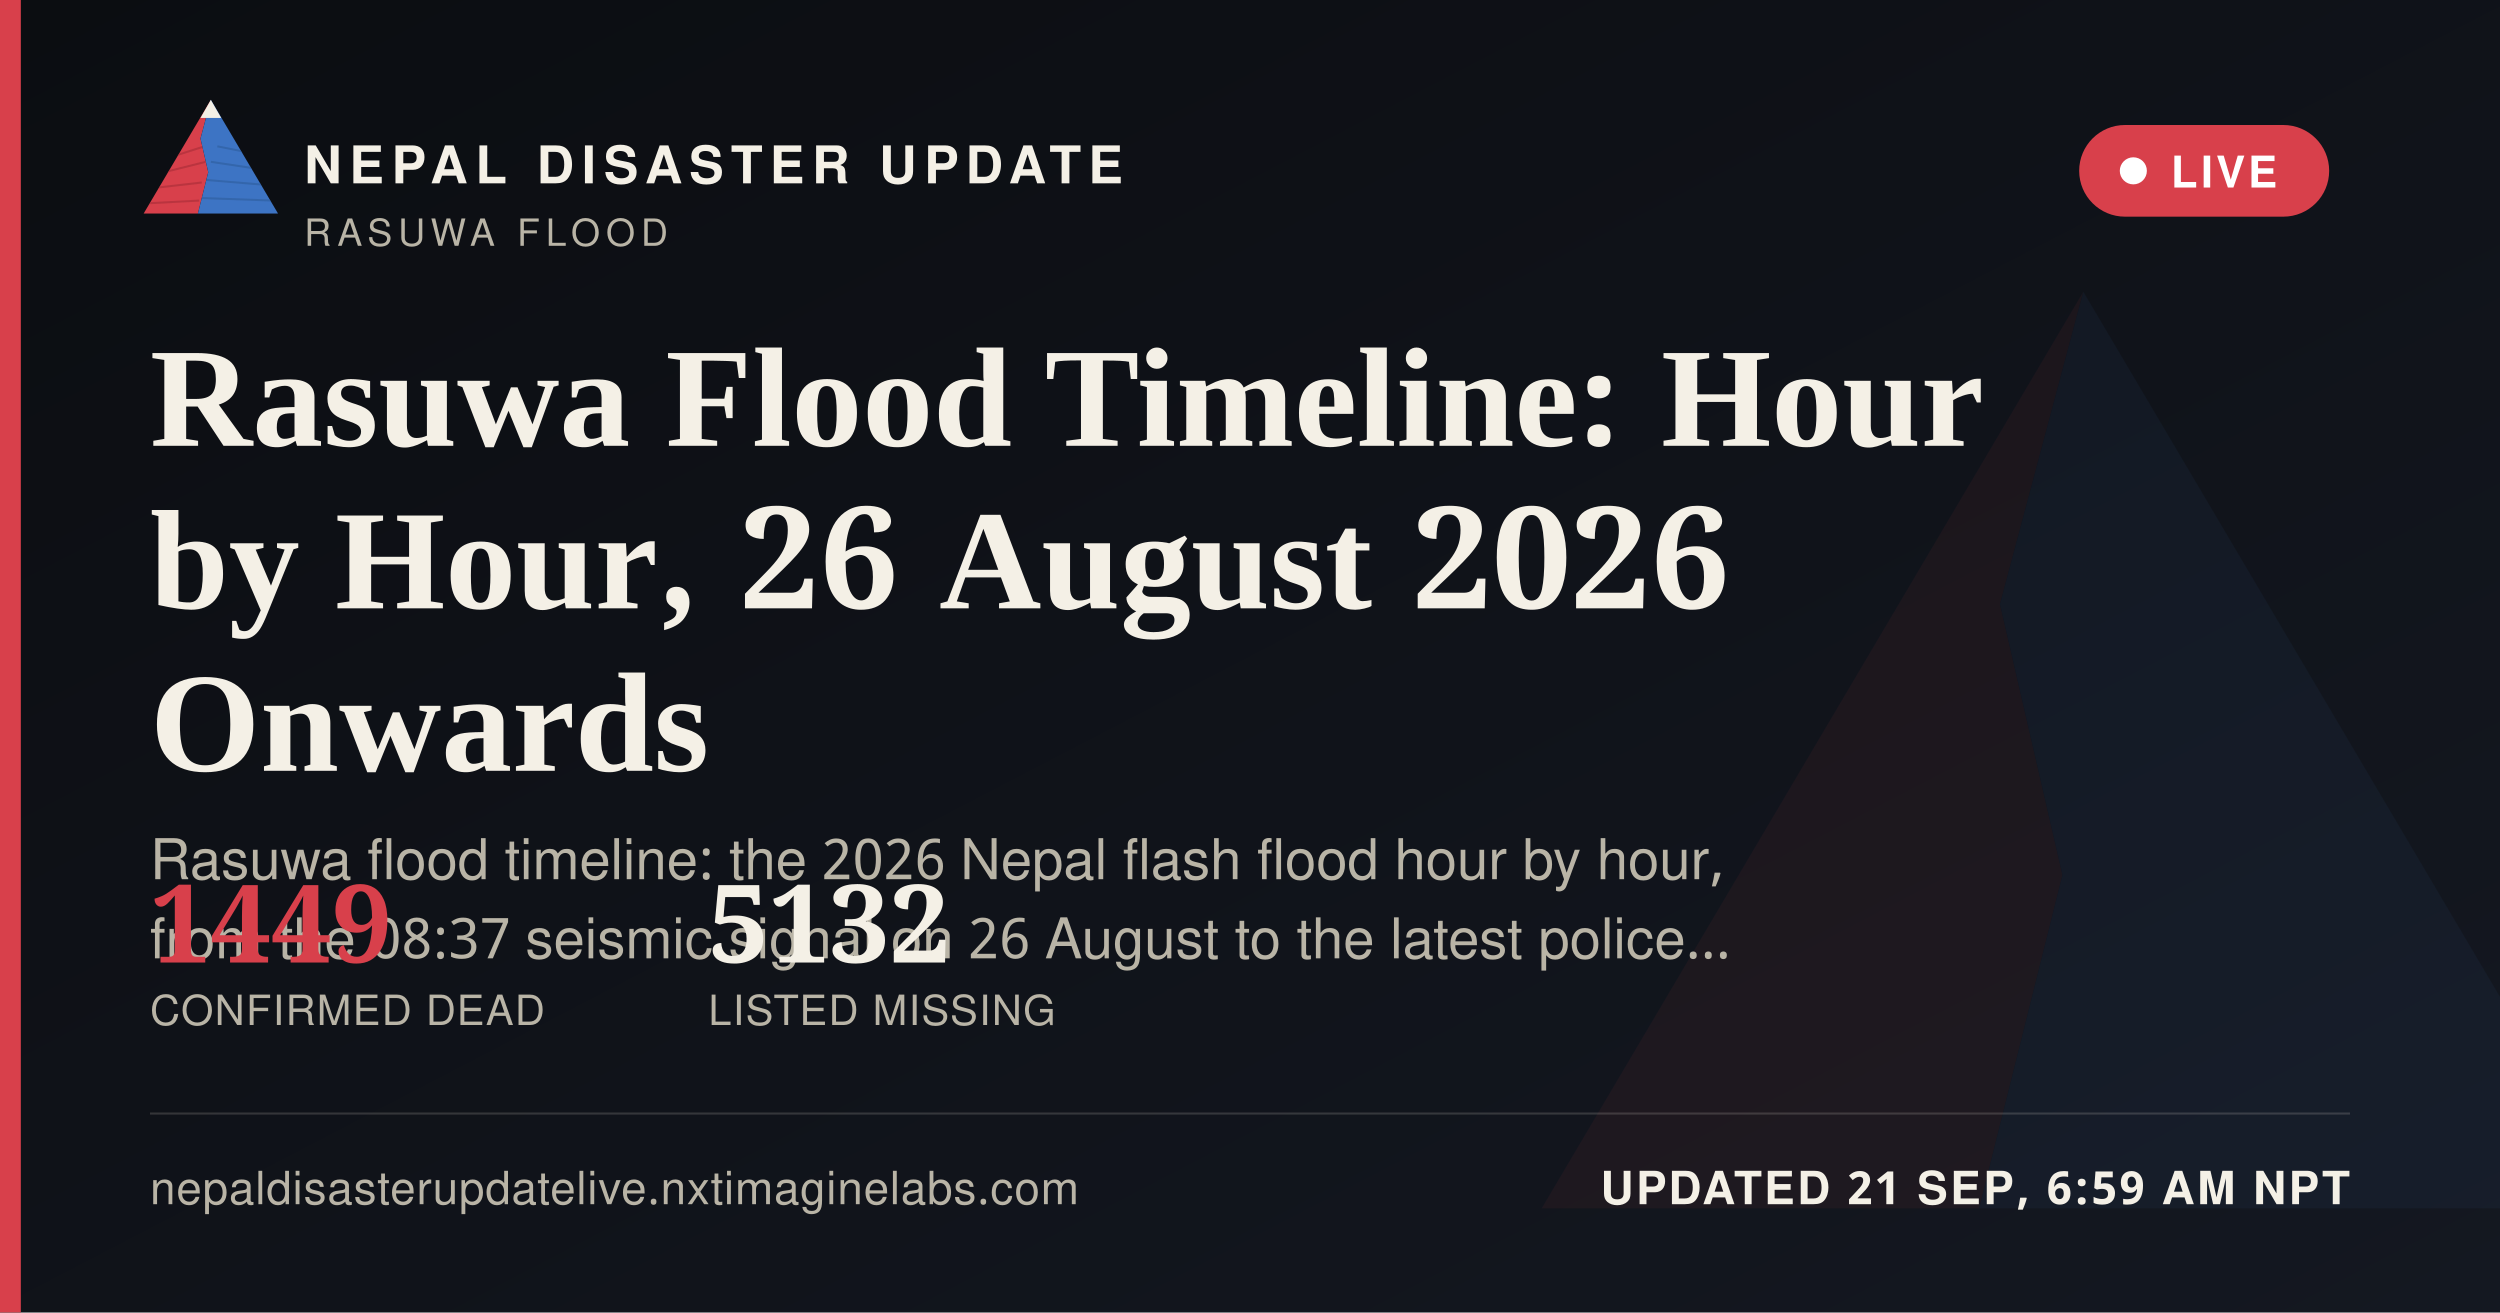
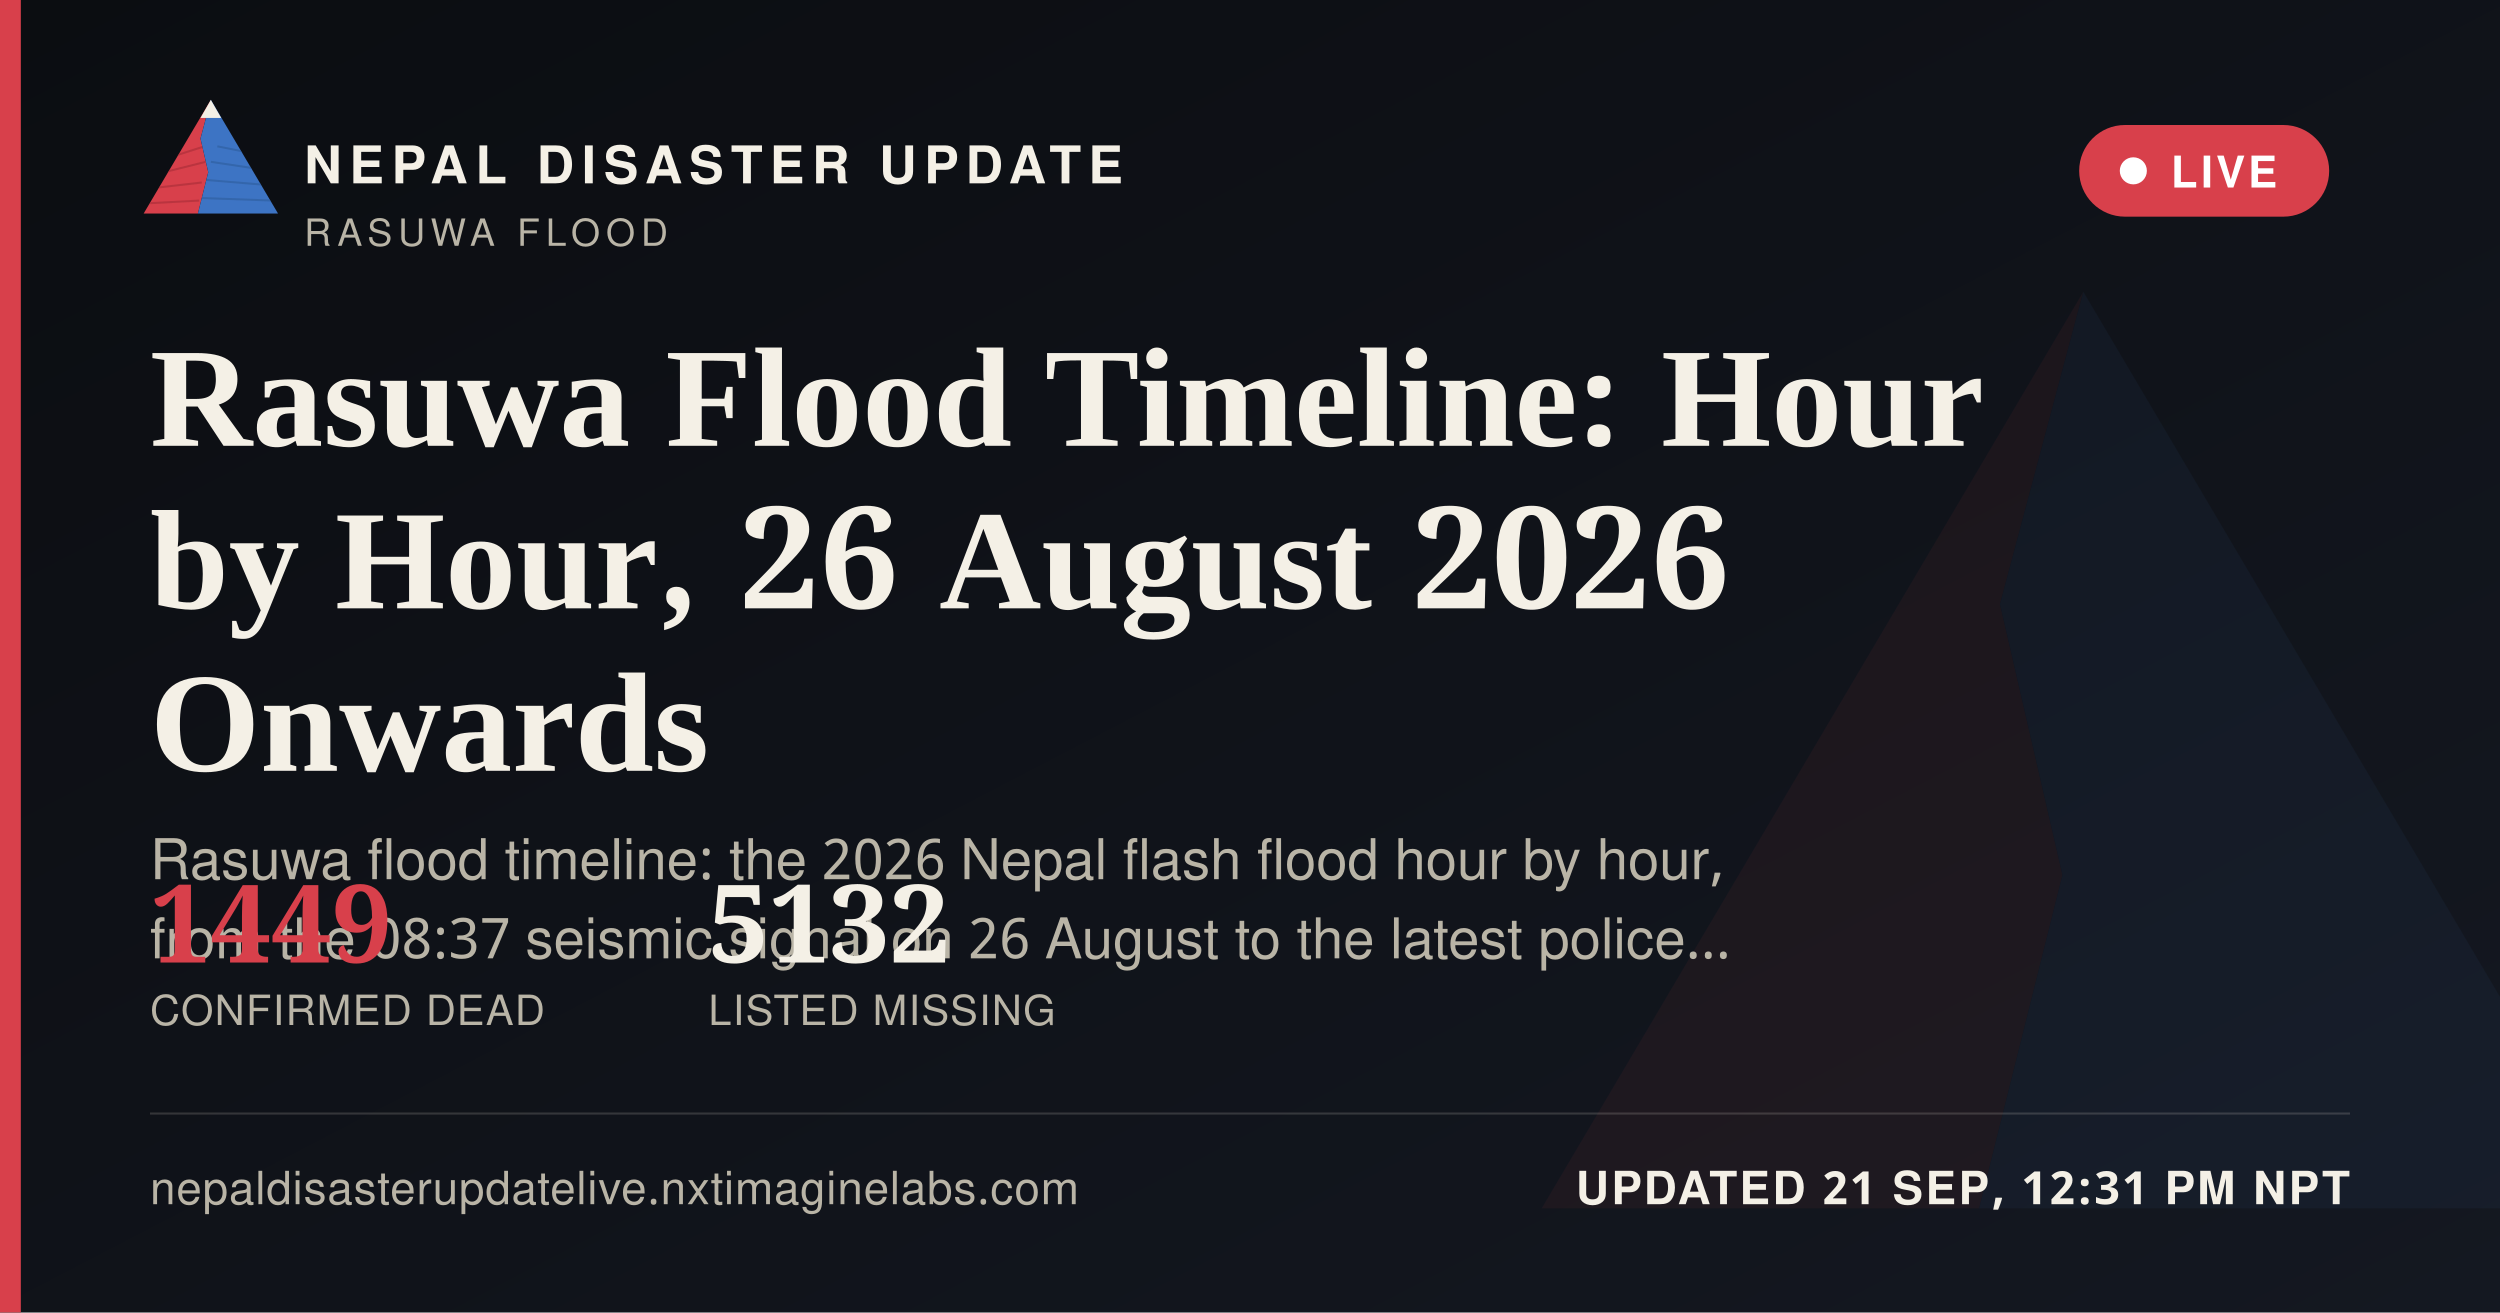
<svg xmlns="http://www.w3.org/2000/svg" width="1200" height="630" viewBox="0 0 1200 630">
  <defs>
    <linearGradient id="ogbg" x1="0" y1="0" x2="1" y2="1">
      <stop offset="0" stop-color="#0B0D11" />
      <stop offset="1" stop-color="#141821" />
    </linearGradient>
  </defs>
  <rect width="1200" height="630" fill="url(#ogbg)" />
  <g transform="translate(700,60) scale(5)" opacity="0.06">
    <polygon points="60,16 52,46 58,72 50,104 8,104" fill="#D8404B" />
    <polygon points="60,16 112,104 50,104 58,72 52,46" fill="#3D74C4" />
  </g>
  <rect x="0" y="0" width="10" height="630" fill="#D8404B" />
  <g transform="translate(64,38) scale(0.62)">
    <g>
      <defs>
        <clipPath id="ogLc">
          <polygon points="60,16 52,46 58,72 50,104 8,104" />
        </clipPath>
        <clipPath id="ogRc">
          <polygon points="60,16 112,104 50,104 58,72 52,46" />
        </clipPath>
      </defs>
      <polygon points="60,16 52,46 58,72 50,104 8,104" fill="#D8404B" />
      <g clip-path="url(#ogLc)" stroke="#A32A34" stroke-width="1.6" fill="none" opacity="0.55">
        <path d="M30,60 L55,52" />
        <path d="M24,72 L56,64" />
        <path d="M18,84 L53,80" />
        <path d="M13,96 L51,94" />
      </g>
      <polygon points="60,16 112,104 50,104 58,72 52,46" fill="#3D74C4" />
      <g clip-path="url(#ogRc)" stroke="#2A5793" stroke-width="1.6" fill="none" opacity="0.5">
        <path d="M65,52 L95,58" />
        <path d="M60,64 L100,70" />
        <path d="M56,78 L104,82" />
        <path d="M52,92 L108,94" />
      </g>
      <polygon points="60,16 52,30 68,30" fill="#F4F0E6" />
    </g>
  </g>
  <text x="146" y="88" font-family="'Public Sans', 'Noto Sans Devanagari', 'Helvetica Neue', Helvetica, Arial, sans-serif" font-size="25" font-weight="800" letter-spacing="3.6" fill="#F4F0E6">NEPAL DISASTER UPDATE</text>
  <text x="146" y="118" font-family="'Public Sans', 'Noto Sans Devanagari', 'Helvetica Neue', Helvetica, Arial, sans-serif" font-size="18" letter-spacing="2.8" fill="#B9B4A6">RASUWA FLOOD</text>
  <g>
    <rect x="998" y="60" width="120" height="44" rx="22" fill="#D8404B" stroke="none" />
    <circle cx="1024" cy="82" r="6.5" fill="#FFFFFF" />
    <text x="1042" y="90" font-family="'Public Sans', 'Noto Sans Devanagari', 'Helvetica Neue', Helvetica, Arial, sans-serif" font-size="21" font-weight="700" letter-spacing="1.6" fill="#FFFFFF">LIVE</text>
  </g>
  <text x="72" y="214" font-family="Newsreader, 'Noto Serif Devanagari', Georgia, 'Times New Roman', serif" font-size="68" font-weight="600" fill="#F4F0E6">Rasuwa Flood Timeline: Hour</text>
  <text x="72" y="292" font-family="Newsreader, 'Noto Serif Devanagari', Georgia, 'Times New Roman', serif" font-size="68" font-weight="600" fill="#F4F0E6">by Hour, 26 August 2026</text>
  <text x="72" y="370" font-family="Newsreader, 'Noto Serif Devanagari', Georgia, 'Times New Roman', serif" font-size="68" font-weight="600" fill="#F4F0E6">Onwards</text>
  <text x="72" y="422" font-family="'Public Sans', 'Noto Sans Devanagari', 'Helvetica Neue', Helvetica, Arial, sans-serif" font-size="27" fill="#B9B4A6">Rasuwa flood timeline: the 2026 Nepal flash flood hour by hour,</text>
  <text x="72" y="460" font-family="'Public Sans', 'Noto Sans Devanagari', 'Helvetica Neue', Helvetica, Arial, sans-serif" font-size="27" fill="#B9B4A6">from the 08:37 seismic signal on 26 August to the latest police…</text>
  <g transform="translate(72,462)">
    <text x="0" y="0" font-family="Newsreader, 'Noto Serif Devanagari', Georgia, 'Times New Roman', serif" font-size="52" font-weight="600" fill="#D8404B">1449</text>
    <text x="0" y="30" font-family="'Public Sans', 'Noto Sans Devanagari', 'Helvetica Neue', Helvetica, Arial, sans-serif" font-size="20" letter-spacing="0.6" fill="#B9B4A6">CONFIRMED DEAD</text>
    <text x="268" y="0" font-family="Newsreader, 'Noto Serif Devanagari', Georgia, 'Times New Roman', serif" font-size="52" font-weight="600" fill="#F4F0E6">5132</text>
    <text x="268" y="30" font-family="'Public Sans', 'Noto Sans Devanagari', 'Helvetica Neue', Helvetica, Arial, sans-serif" font-size="20" letter-spacing="0.6" fill="#B9B4A6">LISTED MISSING</text>
  </g>
  <rect x="72" y="534" width="1056" height="1" fill="rgba(244,240,230,0.16)" />
  <text x="72" y="578" font-family="'Public Sans', 'Noto Sans Devanagari', 'Helvetica Neue', Helvetica, Arial, sans-serif" font-size="22" fill="#B9B4A6" letter-spacing="0.4">nepaldisasterupdatelive.nxtimaginelabs.com</text>
-   <text x="1128" y="578" text-anchor="end" font-family="'Public Sans', 'Noto Sans Devanagari', 'Helvetica Neue', Helvetica, Arial, sans-serif" font-size="22" font-weight="700" letter-spacing="1.2" fill="#F4F0E6">UPDATED 21 SEP, 6:59 AM NPT</text>
+   <text x="1128" y="578" text-anchor="end" font-family="'Public Sans', 'Noto Sans Devanagari', 'Helvetica Neue', Helvetica, Arial, sans-serif" font-size="22" font-weight="700" letter-spacing="1.2" fill="#F4F0E6">UPDATED 21 SEP, 12:31 PM NPT</text>
</svg>
